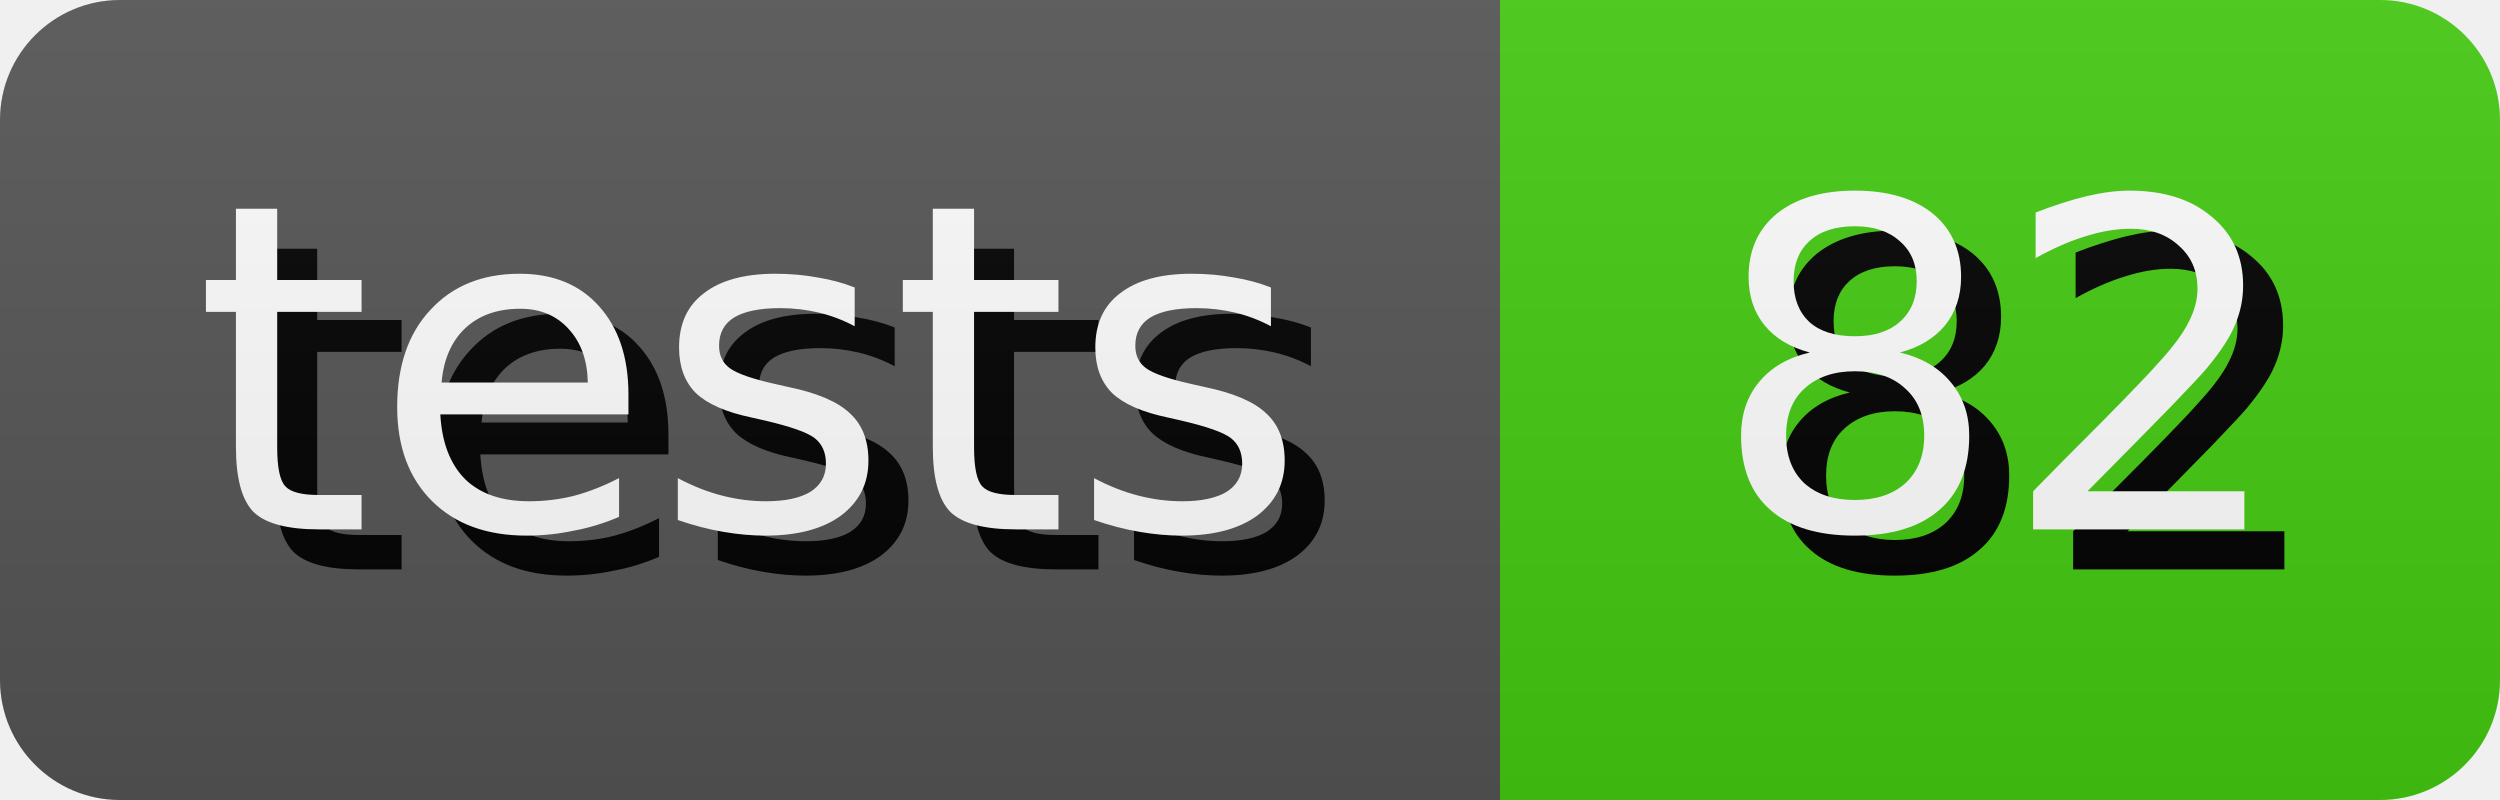
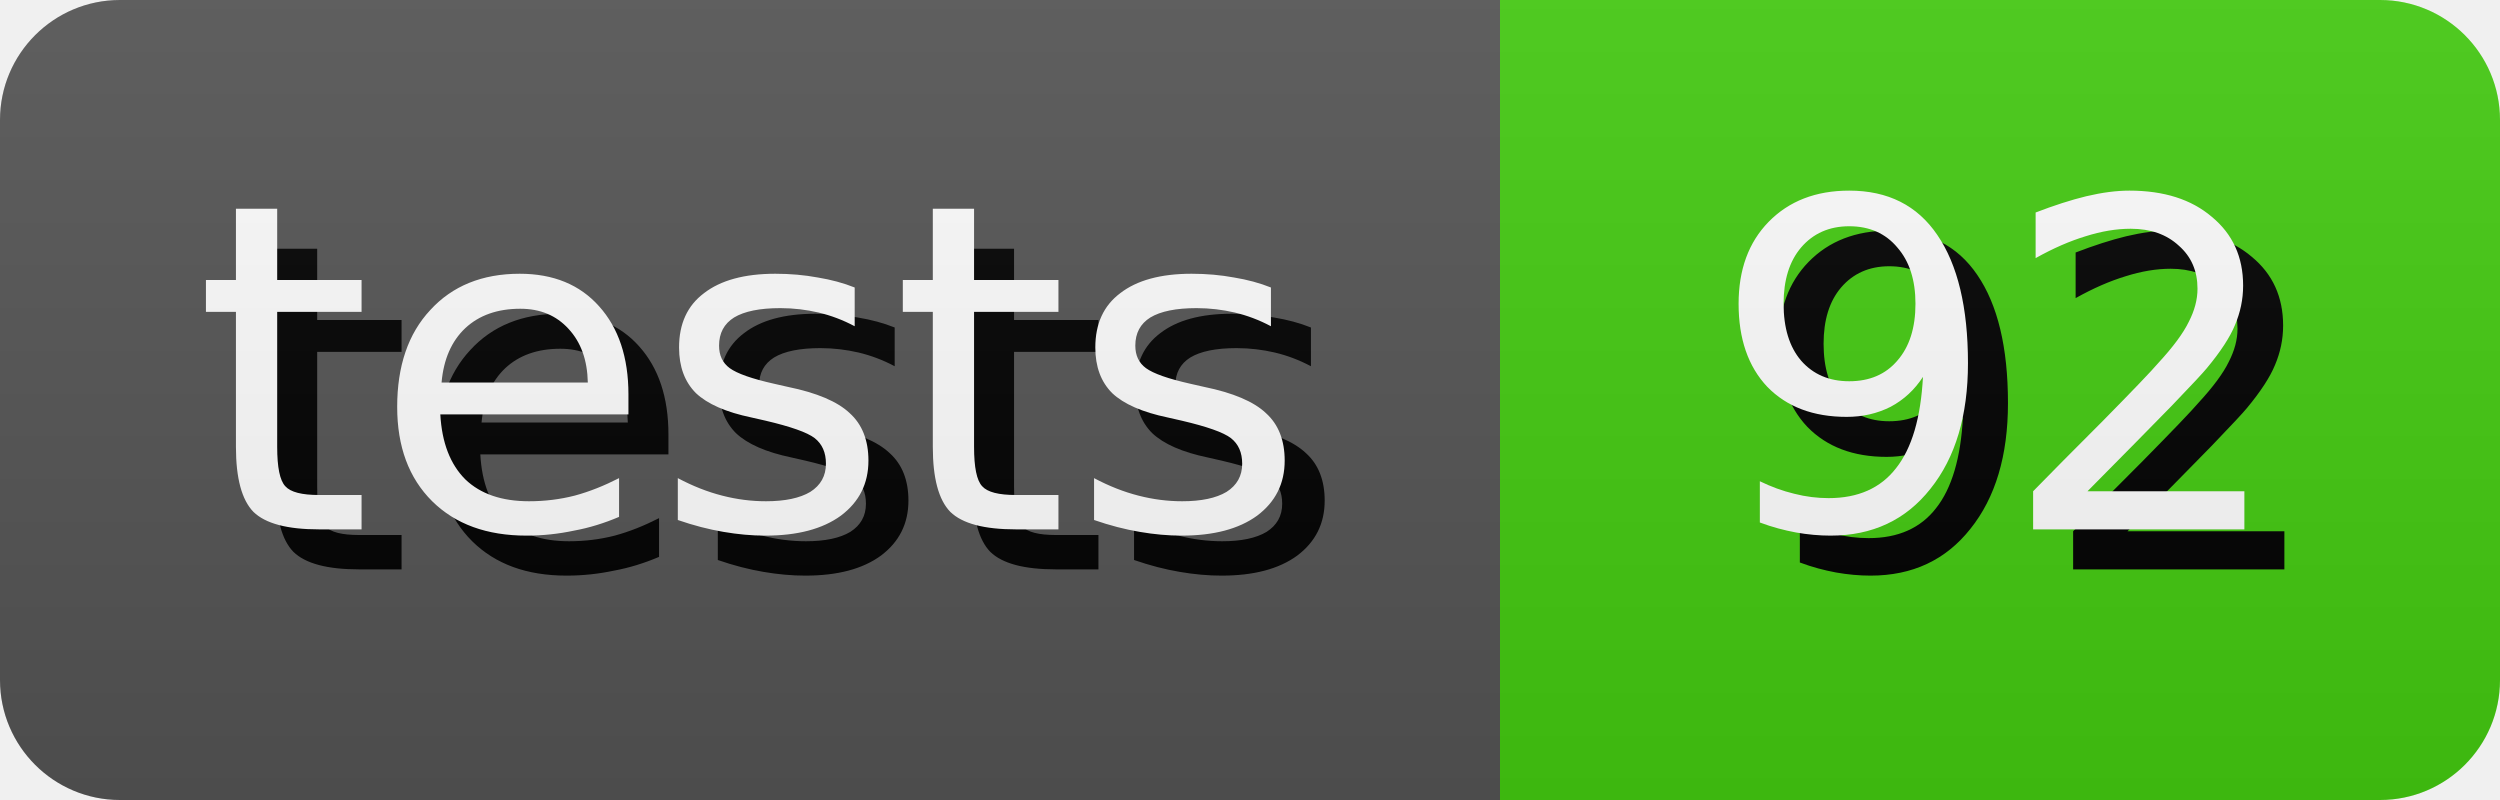
- <svg xmlns="http://www.w3.org/2000/svg" width="62.5" height="20" role="img" aria-label="tests: 82">
+ <svg xmlns="http://www.w3.org/2000/svg" width="62.5" height="20" role="img" aria-label="tests: 92">
  <style>
        rect {
            height: 20px;
        }

        text {
            text-rendering: geometricPrecision;
            dominant-baseline: middle;
            text-anchor: middle;
            font-family: Verdana,Geneva,DejaVu Sans,sans-serif;
            font-size: 11.4px;
            fill: #fff;
        }

        .shadow {
            transform: translate(1px, 1px);
            fill: #010101;
        }
    </style>
  <linearGradient id="s" x2="0" y2="100%">
    <stop offset="0" stop-color="#bbb" stop-opacity=".1" />
    <stop offset="1" stop-opacity=".1" />
  </linearGradient>
  <clipPath id="r">
    <rect width="100%" rx="3" fill="#fff" />
  </clipPath>
  <g clip-path="url(#r)">
    <g>
      <rect width="37.5" fill="#555" />
      <text x="18.75" y="10.0" class="shadow">tests</text>
      <text x="18.75" y="10.0">tests</text>
    </g>
    <g transform="translate(37.5 0)">
      <rect width="25.0" fill="#4c1" />
-       <text x="12.5" y="10.0" class="shadow">82</text>
-       <text x="12.5" y="10.0">82</text>
+       <text x="12.5" y="10.0" class="shadow">92</text>
+       <text x="12.5" y="10.0">92</text>
    </g>
    <rect width="100%" height="100%" fill="url(#s)" />
  </g>
</svg>
